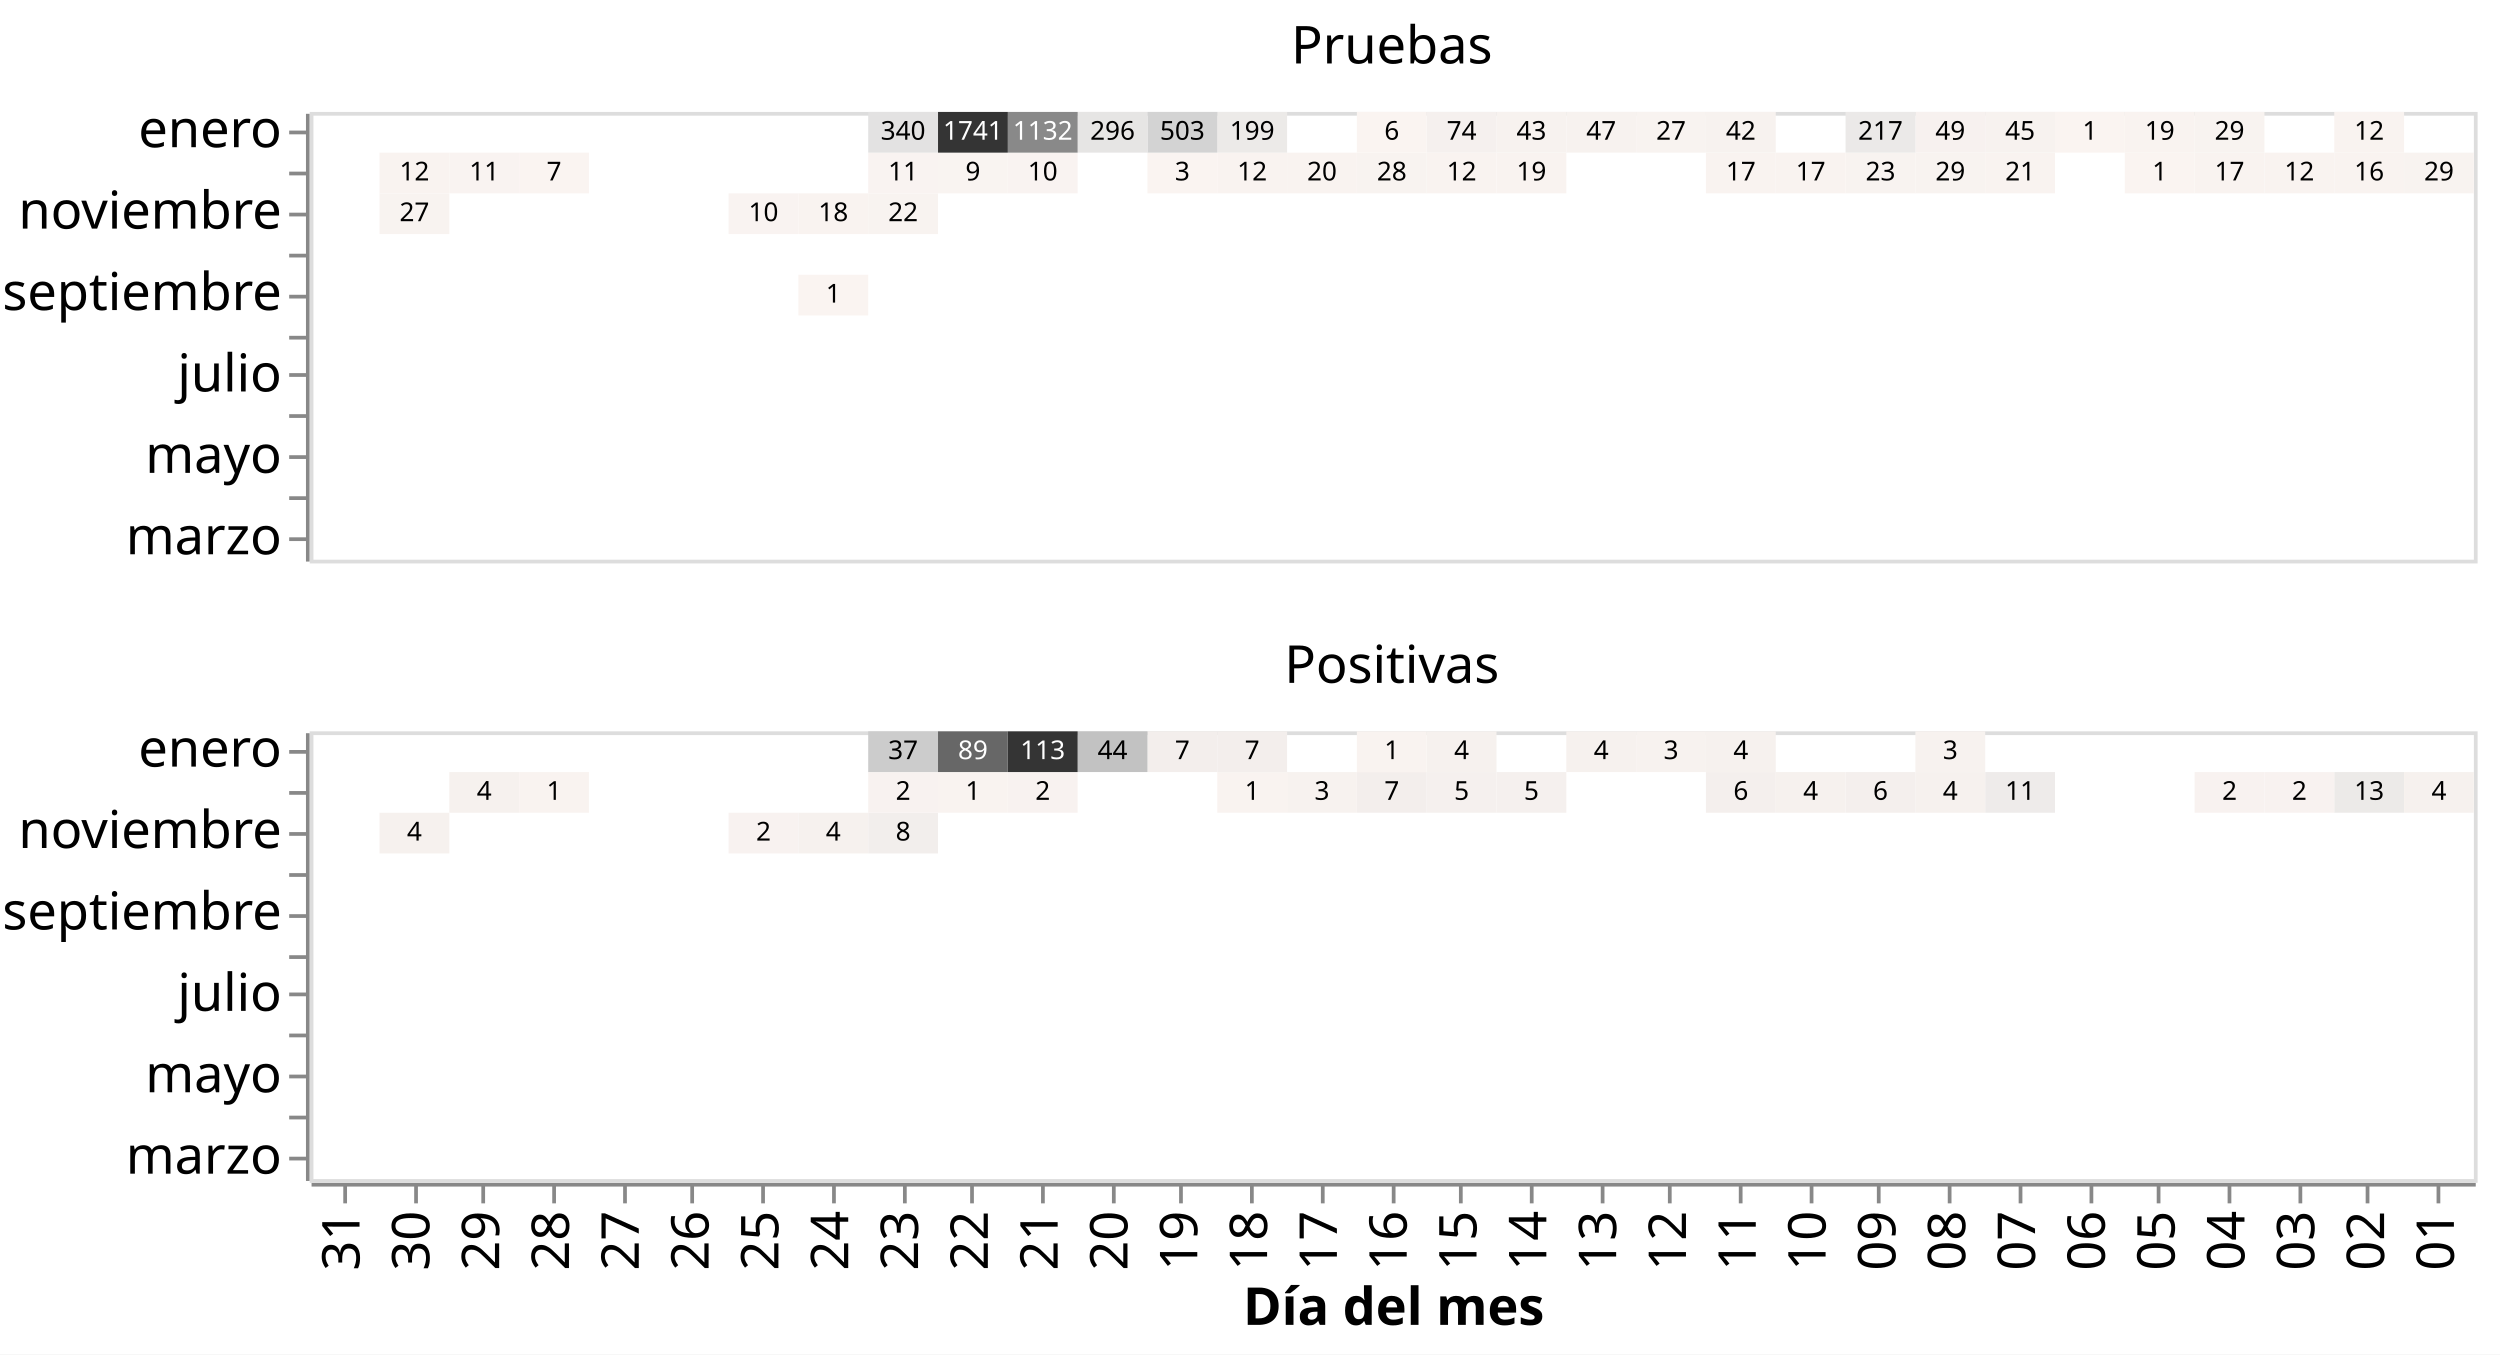
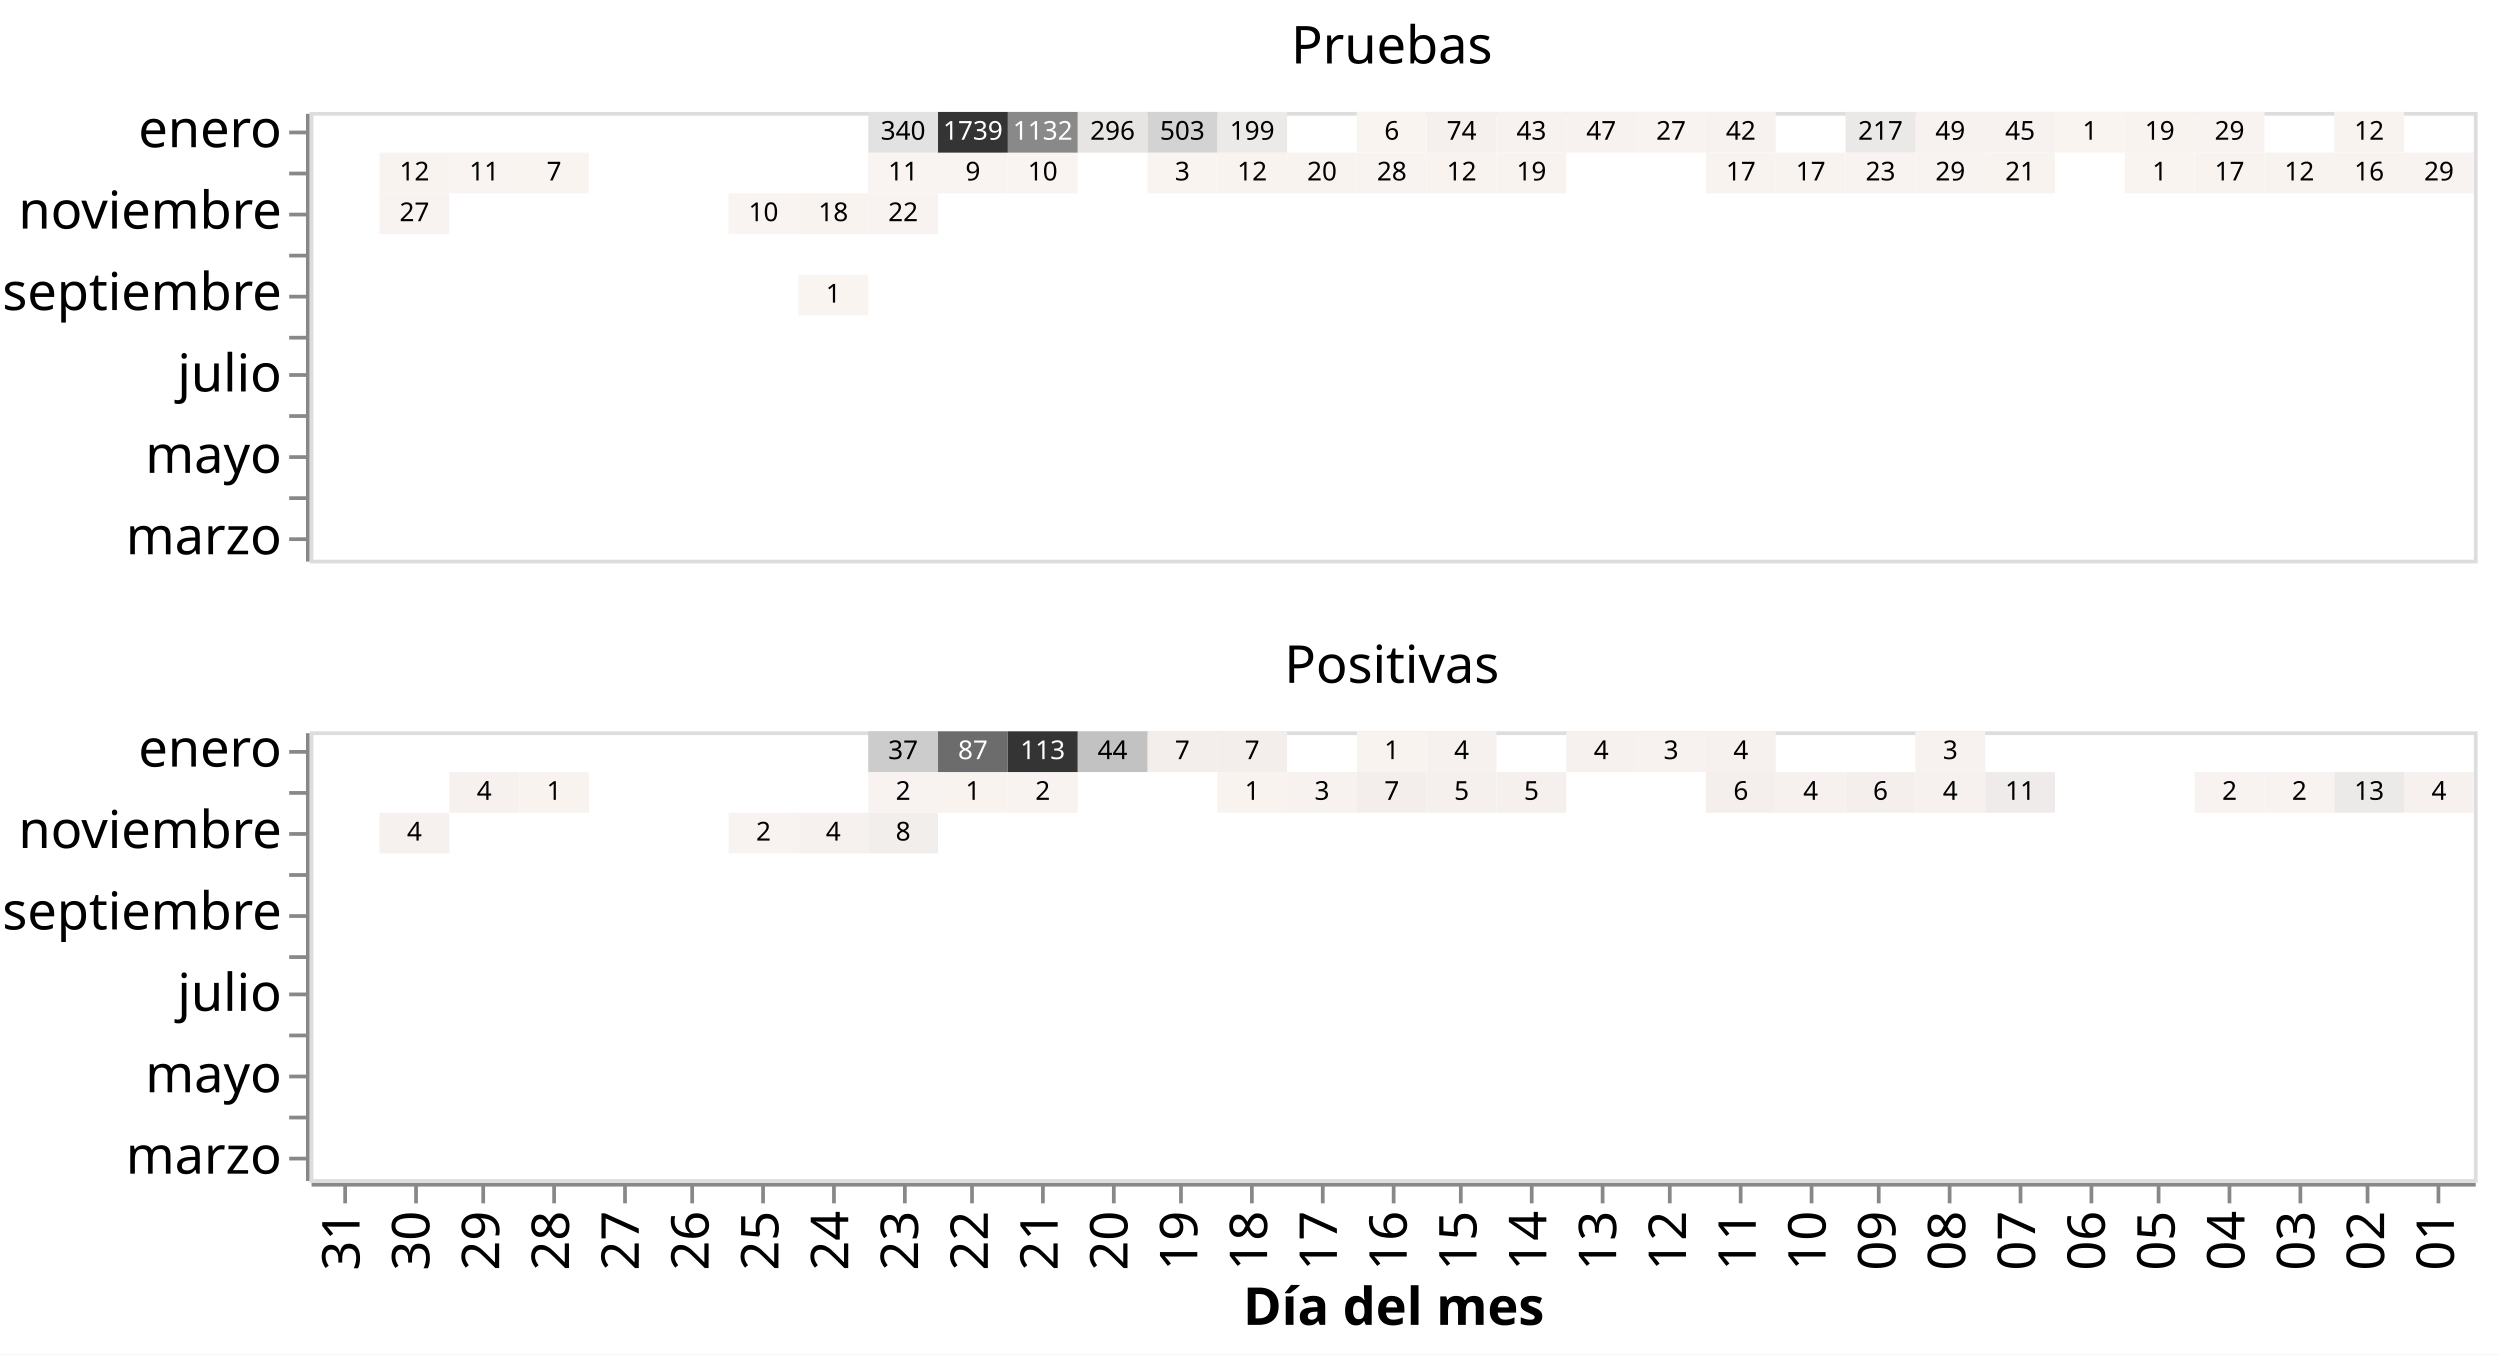
<svg xmlns="http://www.w3.org/2000/svg" class="marks" width="670" height="363" viewBox="0 0 670 363" version="1.1">
  <rect width="670" height="363" style="fill: white;" />
  <g transform="translate(83,30)">
    <g class="mark-group role-frame root">
      <g transform="translate(0,0)">
        <path class="background" d="M0,0h0v0h0Z" style="fill: none;" />
        <g>
          <g class="mark-group role-row-header row_header">
            <g transform="translate(-1,0)">
              <path class="background" d="M0,0h0v120h0Z" style="fill: none;" />
              <g>
                <g class="mark-group role-axis">
                  <g transform="translate(0.5,0.5)">
                    <path class="background" d="M0,0h0v0h0Z" style="pointer-events: none; fill: none;" />
                    <g>
                      <g class="mark-rule role-axis-tick" style="pointer-events: none;">
                        <line transform="translate(0,5)" x2="-5" y2="0" style="fill: none; stroke: #888; stroke-width: 1; opacity: 1;" />
                        <line transform="translate(0,16)" x2="-5" y2="0" style="fill: none; stroke: #888; stroke-width: 1; opacity: 1;" />
                        <line transform="translate(0,27)" x2="-5" y2="0" style="fill: none; stroke: #888; stroke-width: 1; opacity: 1;" />
                        <line transform="translate(0,38)" x2="-5" y2="0" style="fill: none; stroke: #888; stroke-width: 1; opacity: 1;" />
                        <line transform="translate(0,49)" x2="-5" y2="0" style="fill: none; stroke: #888; stroke-width: 1; opacity: 1;" />
                        <line transform="translate(0,60)" x2="-5" y2="0" style="fill: none; stroke: #888; stroke-width: 1; opacity: 1;" />
                        <line transform="translate(0,70)" x2="-5" y2="0" style="fill: none; stroke: #888; stroke-width: 1; opacity: 1;" />
                        <line transform="translate(0,81)" x2="-5" y2="0" style="fill: none; stroke: #888; stroke-width: 1; opacity: 1;" />
                        <line transform="translate(0,92)" x2="-5" y2="0" style="fill: none; stroke: #888; stroke-width: 1; opacity: 1;" />
                        <line transform="translate(0,103)" x2="-5" y2="0" style="fill: none; stroke: #888; stroke-width: 1; opacity: 1;" />
                        <line transform="translate(0,114)" x2="-5" y2="0" style="fill: none; stroke: #888; stroke-width: 1; opacity: 1;" />
                      </g>
                      <g class="mark-text role-axis-label" style="pointer-events: none;">
                        <text text-anchor="end" transform="translate(-7,8.954545)" style="font-family: sans-serif; font-size: 14px; fill: #000; opacity: 1;">enero</text>
                        <text text-anchor="end" transform="translate(-7,19.86364)" style="font-family: sans-serif; font-size: 14px; fill: #000; opacity: 0;">diciembre</text>
                        <text text-anchor="end" transform="translate(-7,30.77273)" style="font-family: sans-serif; font-size: 14px; fill: #000; opacity: 1;">noviembre</text>
                        <text text-anchor="end" transform="translate(-7,41.68182)" style="font-family: sans-serif; font-size: 14px; fill: #000; opacity: 0;">octubre</text>
                        <text text-anchor="end" transform="translate(-7,52.59091)" style="font-family: sans-serif; font-size: 14px; fill: #000; opacity: 1;">septiembre</text>
                        <text text-anchor="end" transform="translate(-7,63.5)" style="font-family: sans-serif; font-size: 14px; fill: #000; opacity: 0;">agosto</text>
                        <text text-anchor="end" transform="translate(-7,74.40909)" style="font-family: sans-serif; font-size: 14px; fill: #000; opacity: 1;">julio</text>
                        <text text-anchor="end" transform="translate(-7,85.31818)" style="font-family: sans-serif; font-size: 14px; fill: #000; opacity: 0;">junio</text>
                        <text text-anchor="end" transform="translate(-7,96.22727)" style="font-family: sans-serif; font-size: 14px; fill: #000; opacity: 1;">mayo</text>
                        <text text-anchor="end" transform="translate(-7,107.1364)" style="font-family: sans-serif; font-size: 14px; fill: #000; opacity: 0;">abril</text>
                        <text text-anchor="end" transform="translate(-7,118.0455)" style="font-family: sans-serif; font-size: 14px; fill: #000; opacity: 1;">marzo</text>
                      </g>
                      <g class="mark-rule role-axis-domain" style="pointer-events: none;">
                        <line transform="translate(0,0)" x2="0" y2="120" style="fill: none; stroke: #888; stroke-width: 1; opacity: 1;" />
                      </g>
                    </g>
                    <path class="foreground" d="" style="pointer-events: none; display: none; fill: none;" />
                  </g>
                </g>
              </g>
              <path class="foreground" d="" style="display: none; fill: none;" />
            </g>
            <g transform="translate(-1,166)">
              <path class="background" d="M0,0h0v120h0Z" style="fill: none;" />
              <g>
                <g class="mark-group role-axis">
                  <g transform="translate(0.5,0.5)">
                    <path class="background" d="M0,0h0v0h0Z" style="pointer-events: none; fill: none;" />
                    <g>
                      <g class="mark-rule role-axis-tick" style="pointer-events: none;">
                        <line transform="translate(0,5)" x2="-5" y2="0" style="fill: none; stroke: #888; stroke-width: 1; opacity: 1;" />
                        <line transform="translate(0,16)" x2="-5" y2="0" style="fill: none; stroke: #888; stroke-width: 1; opacity: 1;" />
                        <line transform="translate(0,27)" x2="-5" y2="0" style="fill: none; stroke: #888; stroke-width: 1; opacity: 1;" />
                        <line transform="translate(0,38)" x2="-5" y2="0" style="fill: none; stroke: #888; stroke-width: 1; opacity: 1;" />
                        <line transform="translate(0,49)" x2="-5" y2="0" style="fill: none; stroke: #888; stroke-width: 1; opacity: 1;" />
                        <line transform="translate(0,60)" x2="-5" y2="0" style="fill: none; stroke: #888; stroke-width: 1; opacity: 1;" />
                        <line transform="translate(0,70)" x2="-5" y2="0" style="fill: none; stroke: #888; stroke-width: 1; opacity: 1;" />
                        <line transform="translate(0,81)" x2="-5" y2="0" style="fill: none; stroke: #888; stroke-width: 1; opacity: 1;" />
                        <line transform="translate(0,92)" x2="-5" y2="0" style="fill: none; stroke: #888; stroke-width: 1; opacity: 1;" />
                        <line transform="translate(0,103)" x2="-5" y2="0" style="fill: none; stroke: #888; stroke-width: 1; opacity: 1;" />
                        <line transform="translate(0,114)" x2="-5" y2="0" style="fill: none; stroke: #888; stroke-width: 1; opacity: 1;" />
                      </g>
                      <g class="mark-text role-axis-label" style="pointer-events: none;">
                        <text text-anchor="end" transform="translate(-7,8.954545)" style="font-family: sans-serif; font-size: 14px; fill: #000; opacity: 1;">enero</text>
                        <text text-anchor="end" transform="translate(-7,19.86364)" style="font-family: sans-serif; font-size: 14px; fill: #000; opacity: 0;">diciembre</text>
                        <text text-anchor="end" transform="translate(-7,30.77273)" style="font-family: sans-serif; font-size: 14px; fill: #000; opacity: 1;">noviembre</text>
                        <text text-anchor="end" transform="translate(-7,41.68182)" style="font-family: sans-serif; font-size: 14px; fill: #000; opacity: 0;">octubre</text>
                        <text text-anchor="end" transform="translate(-7,52.59091)" style="font-family: sans-serif; font-size: 14px; fill: #000; opacity: 1;">septiembre</text>
                        <text text-anchor="end" transform="translate(-7,63.5)" style="font-family: sans-serif; font-size: 14px; fill: #000; opacity: 0;">agosto</text>
                        <text text-anchor="end" transform="translate(-7,74.40909)" style="font-family: sans-serif; font-size: 14px; fill: #000; opacity: 1;">julio</text>
                        <text text-anchor="end" transform="translate(-7,85.31818)" style="font-family: sans-serif; font-size: 14px; fill: #000; opacity: 0;">junio</text>
                        <text text-anchor="end" transform="translate(-7,96.22727)" style="font-family: sans-serif; font-size: 14px; fill: #000; opacity: 1;">mayo</text>
                        <text text-anchor="end" transform="translate(-7,107.1364)" style="font-family: sans-serif; font-size: 14px; fill: #000; opacity: 0;">abril</text>
                        <text text-anchor="end" transform="translate(-7,118.0455)" style="font-family: sans-serif; font-size: 14px; fill: #000; opacity: 1;">marzo</text>
                      </g>
                      <g class="mark-rule role-axis-domain" style="pointer-events: none;">
                        <line transform="translate(0,0)" x2="0" y2="120" style="fill: none; stroke: #888; stroke-width: 1; opacity: 1;" />
                      </g>
                    </g>
                    <path class="foreground" d="" style="pointer-events: none; display: none; fill: none;" />
                  </g>
                </g>
              </g>
              <path class="foreground" d="" style="display: none; fill: none;" />
            </g>
          </g>
          <g class="mark-group role-column-footer column_footer">
            <g transform="translate(0,287)">
              <path class="background" d="M0,0h580v0h-580Z" style="fill: none;" />
              <g>
                <g class="mark-group role-axis">
                  <g transform="translate(0.5,0.5)">
                    <path class="background" d="M0,0h0v0h0Z" style="pointer-events: none; fill: none;" />
                    <g>
                      <g class="mark-rule role-axis-tick" style="pointer-events: none;">
                        <line transform="translate(9,0)" x2="0" y2="5" style="fill: none; stroke: #888; stroke-width: 1; opacity: 1;" />
                        <line transform="translate(28,0)" x2="0" y2="5" style="fill: none; stroke: #888; stroke-width: 1; opacity: 1;" />
                        <line transform="translate(46,0)" x2="0" y2="5" style="fill: none; stroke: #888; stroke-width: 1; opacity: 1;" />
                        <line transform="translate(65,0)" x2="0" y2="5" style="fill: none; stroke: #888; stroke-width: 1; opacity: 1;" />
                        <line transform="translate(84,0)" x2="0" y2="5" style="fill: none; stroke: #888; stroke-width: 1; opacity: 1;" />
                        <line transform="translate(102,0)" x2="0" y2="5" style="fill: none; stroke: #888; stroke-width: 1; opacity: 1;" />
                        <line transform="translate(121,0)" x2="0" y2="5" style="fill: none; stroke: #888; stroke-width: 1; opacity: 1;" />
                        <line transform="translate(140,0)" x2="0" y2="5" style="fill: none; stroke: #888; stroke-width: 1; opacity: 1;" />
                        <line transform="translate(159,0)" x2="0" y2="5" style="fill: none; stroke: #888; stroke-width: 1; opacity: 1;" />
                        <line transform="translate(177,0)" x2="0" y2="5" style="fill: none; stroke: #888; stroke-width: 1; opacity: 1;" />
                        <line transform="translate(196,0)" x2="0" y2="5" style="fill: none; stroke: #888; stroke-width: 1; opacity: 1;" />
                        <line transform="translate(215,0)" x2="0" y2="5" style="fill: none; stroke: #888; stroke-width: 1; opacity: 1;" />
                        <line transform="translate(233,0)" x2="0" y2="5" style="fill: none; stroke: #888; stroke-width: 1; opacity: 1;" />
                        <line transform="translate(252,0)" x2="0" y2="5" style="fill: none; stroke: #888; stroke-width: 1; opacity: 1;" />
                        <line transform="translate(271,0)" x2="0" y2="5" style="fill: none; stroke: #888; stroke-width: 1; opacity: 1;" />
                        <line transform="translate(290,0)" x2="0" y2="5" style="fill: none; stroke: #888; stroke-width: 1; opacity: 1;" />
                        <line transform="translate(308,0)" x2="0" y2="5" style="fill: none; stroke: #888; stroke-width: 1; opacity: 1;" />
                        <line transform="translate(327,0)" x2="0" y2="5" style="fill: none; stroke: #888; stroke-width: 1; opacity: 1;" />
                        <line transform="translate(346,0)" x2="0" y2="5" style="fill: none; stroke: #888; stroke-width: 1; opacity: 1;" />
                        <line transform="translate(364,0)" x2="0" y2="5" style="fill: none; stroke: #888; stroke-width: 1; opacity: 1;" />
                        <line transform="translate(383,0)" x2="0" y2="5" style="fill: none; stroke: #888; stroke-width: 1; opacity: 1;" />
                        <line transform="translate(402,0)" x2="0" y2="5" style="fill: none; stroke: #888; stroke-width: 1; opacity: 1;" />
                        <line transform="translate(420,0)" x2="0" y2="5" style="fill: none; stroke: #888; stroke-width: 1; opacity: 1;" />
                        <line transform="translate(439,0)" x2="0" y2="5" style="fill: none; stroke: #888; stroke-width: 1; opacity: 1;" />
                        <line transform="translate(458,0)" x2="0" y2="5" style="fill: none; stroke: #888; stroke-width: 1; opacity: 1;" />
                        <line transform="translate(477,0)" x2="0" y2="5" style="fill: none; stroke: #888; stroke-width: 1; opacity: 1;" />
                        <line transform="translate(495,0)" x2="0" y2="5" style="fill: none; stroke: #888; stroke-width: 1; opacity: 1;" />
                        <line transform="translate(514,0)" x2="0" y2="5" style="fill: none; stroke: #888; stroke-width: 1; opacity: 1;" />
                        <line transform="translate(533,0)" x2="0" y2="5" style="fill: none; stroke: #888; stroke-width: 1; opacity: 1;" />
                        <line transform="translate(551,0)" x2="0" y2="5" style="fill: none; stroke: #888; stroke-width: 1; opacity: 1;" />
                        <line transform="translate(570,0)" x2="0" y2="5" style="fill: none; stroke: #888; stroke-width: 1; opacity: 1;" />
                      </g>
                      <g class="mark-text role-axis-label" style="pointer-events: none;">
                        <text text-anchor="end" transform="translate(8.854839,7) rotate(270) translate(0,4)" style="font-family: sans-serif; font-size: 14px; fill: #000; opacity: 1;">31</text>
                        <text text-anchor="end" transform="translate(27.56452,7) rotate(270) translate(0,4)" style="font-family: sans-serif; font-size: 14px; fill: #000; opacity: 1;">30</text>
                        <text text-anchor="end" transform="translate(46.27419,7) rotate(270) translate(0,4)" style="font-family: sans-serif; font-size: 14px; fill: #000; opacity: 1;">29</text>
                        <text text-anchor="end" transform="translate(64.98387,7) rotate(270) translate(0,4)" style="font-family: sans-serif; font-size: 14px; fill: #000; opacity: 1;">28</text>
                        <text text-anchor="end" transform="translate(83.69355,7) rotate(270) translate(0,4)" style="font-family: sans-serif; font-size: 14px; fill: #000; opacity: 1;">27</text>
                        <text text-anchor="end" transform="translate(102.4032,7) rotate(270) translate(0,4)" style="font-family: sans-serif; font-size: 14px; fill: #000; opacity: 1;">26</text>
                        <text text-anchor="end" transform="translate(121.1129,7) rotate(270) translate(0,4)" style="font-family: sans-serif; font-size: 14px; fill: #000; opacity: 1;">25</text>
                        <text text-anchor="end" transform="translate(139.8226,7) rotate(270) translate(0,4)" style="font-family: sans-serif; font-size: 14px; fill: #000; opacity: 1;">24</text>
                        <text text-anchor="end" transform="translate(158.5323,7) rotate(270) translate(0,4)" style="font-family: sans-serif; font-size: 14px; fill: #000; opacity: 1;">23</text>
                        <text text-anchor="end" transform="translate(177.2419,7) rotate(270) translate(0,4)" style="font-family: sans-serif; font-size: 14px; fill: #000; opacity: 1;">22</text>
                        <text text-anchor="end" transform="translate(195.9516,7) rotate(270) translate(0,4)" style="font-family: sans-serif; font-size: 14px; fill: #000; opacity: 1;">21</text>
                        <text text-anchor="end" transform="translate(214.6613,7) rotate(270) translate(0,4)" style="font-family: sans-serif; font-size: 14px; fill: #000; opacity: 1;">20</text>
                        <text text-anchor="end" transform="translate(233.371,7) rotate(270) translate(0,4)" style="font-family: sans-serif; font-size: 14px; fill: #000; opacity: 1;">19</text>
                        <text text-anchor="end" transform="translate(252.0806,7) rotate(270) translate(0,4)" style="font-family: sans-serif; font-size: 14px; fill: #000; opacity: 1;">18</text>
                        <text text-anchor="end" transform="translate(270.7903,7) rotate(270) translate(0,4)" style="font-family: sans-serif; font-size: 14px; fill: #000; opacity: 1;">17</text>
                        <text text-anchor="end" transform="translate(289.5,7) rotate(270) translate(0,4)" style="font-family: sans-serif; font-size: 14px; fill: #000; opacity: 1;">16</text>
                        <text text-anchor="end" transform="translate(308.2097,7) rotate(270) translate(0,4)" style="font-family: sans-serif; font-size: 14px; fill: #000; opacity: 1;">15</text>
                        <text text-anchor="end" transform="translate(326.9194,7) rotate(270) translate(0,4)" style="font-family: sans-serif; font-size: 14px; fill: #000; opacity: 1;">14</text>
                        <text text-anchor="end" transform="translate(345.629,7) rotate(270) translate(0,4)" style="font-family: sans-serif; font-size: 14px; fill: #000; opacity: 1;">13</text>
                        <text text-anchor="end" transform="translate(364.3387,7) rotate(270) translate(0,4)" style="font-family: sans-serif; font-size: 14px; fill: #000; opacity: 1;">12</text>
                        <text text-anchor="end" transform="translate(383.0484,7) rotate(270) translate(0,4)" style="font-family: sans-serif; font-size: 14px; fill: #000; opacity: 1;">11</text>
                        <text text-anchor="end" transform="translate(401.7581,7) rotate(270) translate(0,4)" style="font-family: sans-serif; font-size: 14px; fill: #000; opacity: 1;">10</text>
                        <text text-anchor="end" transform="translate(420.4677,7) rotate(270) translate(0,4)" style="font-family: sans-serif; font-size: 14px; fill: #000; opacity: 1;">09</text>
                        <text text-anchor="end" transform="translate(439.1774,7) rotate(270) translate(0,4)" style="font-family: sans-serif; font-size: 14px; fill: #000; opacity: 1;">08</text>
                        <text text-anchor="end" transform="translate(457.8871,7) rotate(270) translate(0,4)" style="font-family: sans-serif; font-size: 14px; fill: #000; opacity: 1;">07</text>
                        <text text-anchor="end" transform="translate(476.5968,7) rotate(270) translate(0,4)" style="font-family: sans-serif; font-size: 14px; fill: #000; opacity: 1;">06</text>
                        <text text-anchor="end" transform="translate(495.3065,7) rotate(270) translate(0,4)" style="font-family: sans-serif; font-size: 14px; fill: #000; opacity: 1;">05</text>
                        <text text-anchor="end" transform="translate(514.0161,7) rotate(270) translate(0,4)" style="font-family: sans-serif; font-size: 14px; fill: #000; opacity: 1;">04</text>
                        <text text-anchor="end" transform="translate(532.7258,7) rotate(270) translate(0,4)" style="font-family: sans-serif; font-size: 14px; fill: #000; opacity: 1;">03</text>
                        <text text-anchor="end" transform="translate(551.4355,7) rotate(270) translate(0,4)" style="font-family: sans-serif; font-size: 14px; fill: #000; opacity: 1;">02</text>
                        <text text-anchor="end" transform="translate(570.1452,7) rotate(270) translate(0,4)" style="font-family: sans-serif; font-size: 14px; fill: #000; opacity: 1;">01</text>
                      </g>
                      <g class="mark-rule role-axis-domain" style="pointer-events: none;">
                        <line transform="translate(0,0)" x2="580" y2="0" style="fill: none; stroke: #888; stroke-width: 1; opacity: 1;" />
                      </g>
                      <g class="mark-text role-axis-title" style="pointer-events: none;">
                        <text text-anchor="middle" transform="translate(290,37.57227)" style="font-family: sans-serif; font-size: 14px; font-weight: bold; fill: #000; opacity: 1;">Día del mes</text>
                      </g>
                    </g>
                    <path class="foreground" d="" style="pointer-events: none; display: none; fill: none;" />
                  </g>
                </g>
              </g>
              <path class="foreground" d="" style="display: none; fill: none;" />
            </g>
          </g>
          <g class="mark-group role-scope cell">
            <g transform="translate(0,0)">
              <path class="background" d="M0.5,0.5h580v120h-580Z" style="fill: none; stroke: #ddd;" />
              <g>
                <g class="mark-rect role-mark child_layer_0_marks">
                  <path d="M130.968,43.636h18.71v10.909h-18.71Z" style="fill: rgb(250, 244, 241);" />
                  <path d="M149.677,21.818h18.71v10.909h-18.71Z" style="fill: rgb(248, 243, 240);" />
                  <path d="M130.968,21.818h18.71v10.909h-18.71Z" style="fill: rgb(249, 243, 240);" />
                  <path d="M112.258,21.818h18.71v10.909h-18.71Z" style="fill: rgb(249, 243, 241);" />
                  <path d="M18.71,21.818h18.71v10.909h-18.71Z" style="fill: rgb(248, 243, 240);" />
-                   <path d="M561.29,10.909h18.71v10.909h-18.71Z" style="fill: rgb(248, 243, 240);" />
+                   <path d="M561.29,10.909h18.71v10.909h-18.71Z" style="fill: rgb(248, 242, 240);" />
                  <path d="M542.581,10.909h18.71v10.909h-18.71Z" style="fill: rgb(249, 243, 240);" />
                  <path d="M523.871,10.909h18.71v10.909h-18.71Z" style="fill: rgb(249, 243, 240);" />
                  <path d="M505.161,10.909h18.71v10.909h-18.71Z" style="fill: rgb(249, 243, 240);" />
                  <path d="M486.452,10.909h18.71v10.909h-18.71Z" style="fill: rgb(250, 244, 241);" />
                  <path d="M449.032,10.909h18.71v10.909h-18.71Z" style="fill: rgb(249, 243, 240);" />
-                   <path d="M430.323,10.909h18.71v10.909h-18.71Z" style="fill: rgb(248, 243, 240);" />
+                   <path d="M430.323,10.909h18.71v10.909h-18.71Z" style="fill: rgb(248, 242, 240);" />
                  <path d="M411.613,10.909h18.71v10.909h-18.71Z" style="fill: rgb(248, 243, 240);" />
                  <path d="M392.903,10.909h18.71v10.909h-18.71Z" style="fill: rgb(249, 243, 240);" />
                  <path d="M374.194,10.909h18.71v10.909h-18.71Z" style="fill: rgb(249, 243, 240);" />
                  <path d="M318.065,10.909h18.71v10.909h-18.71Z" style="fill: rgb(249, 243, 240);" />
                  <path d="M299.355,10.909h18.71v10.909h-18.71Z" style="fill: rgb(249, 243, 240);" />
                  <path d="M280.645,10.909h18.71v10.909h-18.71Z" style="fill: rgb(248, 243, 240);" />
                  <path d="M261.935,10.909h18.71v10.909h-18.71Z" style="fill: rgb(249, 243, 240);" />
                  <path d="M243.226,10.909h18.71v10.909h-18.71Z" style="fill: rgb(249, 243, 240);" />
                  <path d="M224.516,10.909h18.71v10.909h-18.71Z" style="fill: rgb(250, 244, 241);" />
                  <path d="M187.097,10.909h18.71v10.909h-18.71Z" style="fill: rgb(249, 243, 241);" />
                  <path d="M168.387,10.909h18.71v10.909h-18.71Z" style="fill: rgb(249, 244, 241);" />
                  <path d="M149.677,10.909h18.71v10.909h-18.71Z" style="fill: rgb(249, 243, 241);" />
                  <path d="M56.129,10.909h18.71v10.909h-18.71Z" style="fill: rgb(250, 244, 241);" />
                  <path d="M37.419,10.909h18.71v10.909h-18.71Z" style="fill: rgb(249, 243, 241);" />
                  <path d="M18.71,10.909h18.71v10.909h-18.71Z" style="fill: rgb(249, 243, 240);" />
                  <path d="M542.581,7.105427357601002e-15h18.71v10.909h-18.71Z" style="fill: rgb(249, 243, 240);" />
-                   <path d="M505.161,7.105427357601002e-15h18.71v10.909h-18.71Z" style="fill: rgb(248, 243, 240);" />
+                   <path d="M505.161,7.105427357601002e-15h18.71v10.909h-18.71Z" style="fill: rgb(248, 242, 240);" />
                  <path d="M486.452,7.105427357601002e-15h18.71v10.909h-18.71Z" style="fill: rgb(249, 243, 240);" />
                  <path d="M467.742,7.105427357601002e-15h18.71v10.909h-18.71Z" style="fill: rgb(250, 244, 241);" />
                  <path d="M449.032,7.105427357601002e-15h18.71v10.909h-18.71Z" style="fill: rgb(247, 242, 239);" />
                  <path d="M430.323,7.105427357601002e-15h18.71v10.909h-18.71Z" style="fill: rgb(247, 241, 239);" />
                  <path d="M411.613,7.105427357601002e-15h18.71v10.909h-18.71Z" style="fill: rgb(235, 233, 232);" />
                  <path d="M374.194,7.105427357601002e-15h18.71v10.909h-18.71Z" style="fill: rgb(247, 242, 239);" />
                  <path d="M355.484,7.105427357601002e-15h18.71v10.909h-18.71Z" style="fill: rgb(248, 243, 240);" />
                  <path d="M336.774,7.105427357601002e-15h18.71v10.909h-18.71Z" style="fill: rgb(247, 242, 239);" />
                  <path d="M318.065,7.105427357601002e-15h18.71v10.909h-18.71Z" style="fill: rgb(247, 242, 239);" />
                  <path d="M299.355,7.105427357601002e-15h18.71v10.909h-18.71Z" style="fill: rgb(245, 240, 238);" />
                  <path d="M280.645,7.105427357601002e-15h18.71v10.909h-18.71Z" style="fill: rgb(250, 244, 241);" />
                  <path d="M243.226,7.105427357601002e-15h18.71v10.909h-18.71Z" style="fill: rgb(236, 234, 232);" />
                  <path d="M224.516,7.105427357601002e-15h18.71v10.909h-18.71Z" style="fill: rgb(211, 211, 211);" />
                  <path d="M205.806,7.105427357601002e-15h18.71v10.909h-18.71Z" style="fill: rgb(230, 229, 228);" />
                  <path d="M187.097,7.105427357601002e-15h18.71v10.909h-18.71Z" style="fill: rgb(137, 137, 137);" />
                  <path d="M168.387,7.105427357601002e-15h18.71v10.909h-18.71Z" style="fill: rgb(52, 52, 52);" />
                  <path d="M149.677,7.105427357601002e-15h18.71v10.909h-18.71Z" style="fill: rgb(227, 226, 226);" />
                </g>
                <g class="mark-text role-mark child_layer_1_marks">
                  <text text-anchor="middle" transform="translate(140.3226,51.09091)" style="font-family: sans-serif; font-size: 7px; fill: black;">1</text>
                  <text text-anchor="middle" transform="translate(159.0323,29.27273)" style="font-family: sans-serif; font-size: 7px; fill: black;">22</text>
                  <text text-anchor="middle" transform="translate(140.3226,29.27273)" style="font-family: sans-serif; font-size: 7px; fill: black;">18</text>
                  <text text-anchor="middle" transform="translate(121.6129,29.27273)" style="font-family: sans-serif; font-size: 7px; fill: black;">10</text>
                  <text text-anchor="middle" transform="translate(28.06452,29.27273)" style="font-family: sans-serif; font-size: 7px; fill: black;">27</text>
                  <text text-anchor="middle" transform="translate(570.6452,18.36364)" style="font-family: sans-serif; font-size: 7px; fill: black;">29</text>
                  <text text-anchor="middle" transform="translate(551.9355,18.36364)" style="font-family: sans-serif; font-size: 7px; fill: black;">16</text>
                  <text text-anchor="middle" transform="translate(533.2258,18.36364)" style="font-family: sans-serif; font-size: 7px; fill: black;">12</text>
                  <text text-anchor="middle" transform="translate(514.5161,18.36364)" style="font-family: sans-serif; font-size: 7px; fill: black;">17</text>
                  <text text-anchor="middle" transform="translate(495.8065,18.36364)" style="font-family: sans-serif; font-size: 7px; fill: black;">1</text>
                  <text text-anchor="middle" transform="translate(458.3871,18.36364)" style="font-family: sans-serif; font-size: 7px; fill: black;">21</text>
                  <text text-anchor="middle" transform="translate(439.6774,18.36364)" style="font-family: sans-serif; font-size: 7px; fill: black;">29</text>
                  <text text-anchor="middle" transform="translate(420.9677,18.36364)" style="font-family: sans-serif; font-size: 7px; fill: black;">23</text>
                  <text text-anchor="middle" transform="translate(402.2581,18.36364)" style="font-family: sans-serif; font-size: 7px; fill: black;">17</text>
                  <text text-anchor="middle" transform="translate(383.5484,18.36364)" style="font-family: sans-serif; font-size: 7px; fill: black;">17</text>
                  <text text-anchor="middle" transform="translate(327.4194,18.36364)" style="font-family: sans-serif; font-size: 7px; fill: black;">19</text>
                  <text text-anchor="middle" transform="translate(308.7097,18.36364)" style="font-family: sans-serif; font-size: 7px; fill: black;">12</text>
                  <text text-anchor="middle" transform="translate(290,18.36364)" style="font-family: sans-serif; font-size: 7px; fill: black;">28</text>
                  <text text-anchor="middle" transform="translate(271.2903,18.36364)" style="font-family: sans-serif; font-size: 7px; fill: black;">20</text>
                  <text text-anchor="middle" transform="translate(252.5806,18.36364)" style="font-family: sans-serif; font-size: 7px; fill: black;">12</text>
                  <text text-anchor="middle" transform="translate(233.871,18.36364)" style="font-family: sans-serif; font-size: 7px; fill: black;">3</text>
                  <text text-anchor="middle" transform="translate(196.4516,18.36364)" style="font-family: sans-serif; font-size: 7px; fill: black;">10</text>
                  <text text-anchor="middle" transform="translate(177.7419,18.36364)" style="font-family: sans-serif; font-size: 7px; fill: black;">9</text>
                  <text text-anchor="middle" transform="translate(159.0323,18.36364)" style="font-family: sans-serif; font-size: 7px; fill: black;">11</text>
                  <text text-anchor="middle" transform="translate(65.48387,18.36364)" style="font-family: sans-serif; font-size: 7px; fill: black;">7</text>
                  <text text-anchor="middle" transform="translate(46.77419,18.36364)" style="font-family: sans-serif; font-size: 7px; fill: black;">11</text>
                  <text text-anchor="middle" transform="translate(28.06452,18.36364)" style="font-family: sans-serif; font-size: 7px; fill: black;">12</text>
                  <text text-anchor="middle" transform="translate(551.9355,7.454545)" style="font-family: sans-serif; font-size: 7px; fill: black;">12</text>
                  <text text-anchor="middle" transform="translate(514.5161,7.454545)" style="font-family: sans-serif; font-size: 7px; fill: black;">29</text>
                  <text text-anchor="middle" transform="translate(495.8065,7.454545)" style="font-family: sans-serif; font-size: 7px; fill: black;">19</text>
                  <text text-anchor="middle" transform="translate(477.0968,7.454545)" style="font-family: sans-serif; font-size: 7px; fill: black;">1</text>
                  <text text-anchor="middle" transform="translate(458.3871,7.454545)" style="font-family: sans-serif; font-size: 7px; fill: black;">45</text>
                  <text text-anchor="middle" transform="translate(439.6774,7.454545)" style="font-family: sans-serif; font-size: 7px; fill: black;">49</text>
                  <text text-anchor="middle" transform="translate(420.9677,7.454545)" style="font-family: sans-serif; font-size: 7px; fill: black;">217</text>
                  <text text-anchor="middle" transform="translate(383.5484,7.454545)" style="font-family: sans-serif; font-size: 7px; fill: black;">42</text>
                  <text text-anchor="middle" transform="translate(364.8387,7.454545)" style="font-family: sans-serif; font-size: 7px; fill: black;">27</text>
                  <text text-anchor="middle" transform="translate(346.129,7.454545)" style="font-family: sans-serif; font-size: 7px; fill: black;">47</text>
                  <text text-anchor="middle" transform="translate(327.4194,7.454545)" style="font-family: sans-serif; font-size: 7px; fill: black;">43</text>
                  <text text-anchor="middle" transform="translate(308.7097,7.454545)" style="font-family: sans-serif; font-size: 7px; fill: black;">74</text>
                  <text text-anchor="middle" transform="translate(290,7.454545)" style="font-family: sans-serif; font-size: 7px; fill: black;">6</text>
                  <text text-anchor="middle" transform="translate(252.5806,7.454545)" style="font-family: sans-serif; font-size: 7px; fill: black;">199</text>
                  <text text-anchor="middle" transform="translate(233.871,7.454545)" style="font-family: sans-serif; font-size: 7px; fill: black;">503</text>
                  <text text-anchor="middle" transform="translate(215.1613,7.454545)" style="font-family: sans-serif; font-size: 7px; fill: black;">296</text>
                  <text text-anchor="middle" transform="translate(196.4516,7.454545)" style="font-family: sans-serif; font-size: 7px; fill: white;">1132</text>
-                   <text text-anchor="middle" transform="translate(177.7419,7.454545)" style="font-family: sans-serif; font-size: 7px; fill: white;">1741</text>
+                   <text text-anchor="middle" transform="translate(177.7419,7.454545)" style="font-family: sans-serif; font-size: 7px; fill: white;">1739</text>
                  <text text-anchor="middle" transform="translate(159.0323,7.454545)" style="font-family: sans-serif; font-size: 7px; fill: black;">340</text>
                </g>
                <g class="mark-group role-title">
                  <g transform="translate(290,-24)">
                    <path class="background" d="M0,0h0v0h0Z" style="pointer-events: none; fill: none;" />
                    <g>
                      <g class="mark-text role-title-text" style="pointer-events: none;">
                        <text text-anchor="middle" transform="translate(0,11)" style="font-family: sans-serif; font-size: 14px; fill: #000; opacity: 1;">Pruebas</text>
                      </g>
                    </g>
                    <path class="foreground" d="" style="pointer-events: none; display: none; fill: none;" />
                  </g>
                </g>
              </g>
              <path class="foreground" d="" style="display: none; fill: none;" />
            </g>
            <g transform="translate(0,166)">
              <path class="background" d="M0.5,0.5h580v120h-580Z" style="fill: none; stroke: #ddd;" />
              <g>
                <g class="mark-rect role-mark child_layer_0_marks">
                  <path d="M149.677,21.818h18.71v10.909h-18.71Z" style="fill: rgb(242, 238, 236);" />
                  <path d="M130.968,21.818h18.71v10.909h-18.71Z" style="fill: rgb(246, 241, 238);" />
                  <path d="M112.258,21.818h18.71v10.909h-18.71Z" style="fill: rgb(248, 242, 240);" />
                  <path d="M18.71,21.818h18.71v10.909h-18.71Z" style="fill: rgb(246, 241, 238);" />
                  <path d="M561.29,10.909h18.71v10.909h-18.71Z" style="fill: rgb(246, 241, 238);" />
                  <path d="M542.581,10.909h18.71v10.909h-18.71Z" style="fill: rgb(236, 234, 232);" />
                  <path d="M523.871,10.909h18.71v10.909h-18.71Z" style="fill: rgb(248, 242, 240);" />
                  <path d="M505.161,10.909h18.71v10.909h-18.71Z" style="fill: rgb(248, 242, 240);" />
                  <path d="M449.032,10.909h18.71v10.909h-18.71Z" style="fill: rgb(238, 235, 234);" />
                  <path d="M430.323,10.909h18.71v10.909h-18.71Z" style="fill: rgb(246, 241, 238);" />
                  <path d="M411.613,10.909h18.71v10.909h-18.71Z" style="fill: rgb(244, 239, 237);" />
                  <path d="M392.903,10.909h18.71v10.909h-18.71Z" style="fill: rgb(246, 241, 238);" />
                  <path d="M374.194,10.909h18.71v10.909h-18.71Z" style="fill: rgb(244, 239, 237);" />
                  <path d="M318.065,10.909h18.71v10.909h-18.71Z" style="fill: rgb(245, 240, 238);" />
                  <path d="M299.355,10.909h18.71v10.909h-18.71Z" style="fill: rgb(245, 240, 238);" />
                  <path d="M280.645,10.909h18.71v10.909h-18.71Z" style="fill: rgb(243, 238, 236);" />
                  <path d="M261.935,10.909h18.71v10.909h-18.71Z" style="fill: rgb(247, 242, 239);" />
                  <path d="M243.226,10.909h18.71v10.909h-18.71Z" style="fill: rgb(249, 243, 240);" />
                  <path d="M187.097,10.909h18.71v10.909h-18.71Z" style="fill: rgb(248, 242, 240);" />
                  <path d="M168.387,10.909h18.71v10.909h-18.71Z" style="fill: rgb(249, 243, 240);" />
                  <path d="M149.677,10.909h18.71v10.909h-18.71Z" style="fill: rgb(248, 242, 240);" />
                  <path d="M56.129,10.909h18.71v10.909h-18.71Z" style="fill: rgb(249, 243, 240);" />
                  <path d="M37.419,10.909h18.71v10.909h-18.71Z" style="fill: rgb(246, 241, 238);" />
                  <path d="M430.323,7.105427357601002e-15h18.71v10.909h-18.71Z" style="fill: rgb(247, 242, 239);" />
                  <path d="M374.194,7.105427357601002e-15h18.71v10.909h-18.71Z" style="fill: rgb(246, 241, 238);" />
                  <path d="M355.484,7.105427357601002e-15h18.71v10.909h-18.71Z" style="fill: rgb(247, 242, 239);" />
                  <path d="M336.774,7.105427357601002e-15h18.71v10.909h-18.71Z" style="fill: rgb(246, 241, 238);" />
                  <path d="M299.355,7.105427357601002e-15h18.71v10.909h-18.71Z" style="fill: rgb(246, 241, 238);" />
                  <path d="M280.645,7.105427357601002e-15h18.71v10.909h-18.71Z" style="fill: rgb(249, 243, 240);" />
                  <path d="M243.226,7.105427357601002e-15h18.71v10.909h-18.71Z" style="fill: rgb(243, 238, 236);" />
                  <path d="M224.516,7.105427357601002e-15h18.71v10.909h-18.71Z" style="fill: rgb(243, 238, 236);" />
                  <path d="M205.806,7.105427357601002e-15h18.71v10.909h-18.71Z" style="fill: rgb(194, 194, 194);" />
                  <path d="M187.097,7.105427357601002e-15h18.71v10.909h-18.71Z" style="fill: rgb(52, 52, 52);" />
-                   <path d="M168.387,7.105427357601002e-15h18.71v10.909h-18.71Z" style="fill: rgb(103, 103, 103);" />
+                   <path d="M168.387,7.105427357601002e-15h18.71v10.909h-18.71Z" style="fill: rgb(108, 108, 108);" />
                  <path d="M149.677,7.105427357601002e-15h18.71v10.909h-18.71Z" style="fill: rgb(204, 204, 204);" />
                </g>
                <g class="mark-text role-mark child_layer_1_marks">
                  <text text-anchor="middle" transform="translate(159.0323,29.27273)" style="font-family: sans-serif; font-size: 7px; fill: black;">8</text>
                  <text text-anchor="middle" transform="translate(140.3226,29.27273)" style="font-family: sans-serif; font-size: 7px; fill: black;">4</text>
                  <text text-anchor="middle" transform="translate(121.6129,29.27273)" style="font-family: sans-serif; font-size: 7px; fill: black;">2</text>
                  <text text-anchor="middle" transform="translate(28.06452,29.27273)" style="font-family: sans-serif; font-size: 7px; fill: black;">4</text>
                  <text text-anchor="middle" transform="translate(570.6452,18.36364)" style="font-family: sans-serif; font-size: 7px; fill: black;">4</text>
                  <text text-anchor="middle" transform="translate(551.9355,18.36364)" style="font-family: sans-serif; font-size: 7px; fill: black;">13</text>
                  <text text-anchor="middle" transform="translate(533.2258,18.36364)" style="font-family: sans-serif; font-size: 7px; fill: black;">2</text>
                  <text text-anchor="middle" transform="translate(514.5161,18.36364)" style="font-family: sans-serif; font-size: 7px; fill: black;">2</text>
                  <text text-anchor="middle" transform="translate(458.3871,18.36364)" style="font-family: sans-serif; font-size: 7px; fill: black;">11</text>
                  <text text-anchor="middle" transform="translate(439.6774,18.36364)" style="font-family: sans-serif; font-size: 7px; fill: black;">4</text>
                  <text text-anchor="middle" transform="translate(420.9677,18.36364)" style="font-family: sans-serif; font-size: 7px; fill: black;">6</text>
                  <text text-anchor="middle" transform="translate(402.2581,18.36364)" style="font-family: sans-serif; font-size: 7px; fill: black;">4</text>
                  <text text-anchor="middle" transform="translate(383.5484,18.36364)" style="font-family: sans-serif; font-size: 7px; fill: black;">6</text>
                  <text text-anchor="middle" transform="translate(327.4194,18.36364)" style="font-family: sans-serif; font-size: 7px; fill: black;">5</text>
                  <text text-anchor="middle" transform="translate(308.7097,18.36364)" style="font-family: sans-serif; font-size: 7px; fill: black;">5</text>
                  <text text-anchor="middle" transform="translate(290,18.36364)" style="font-family: sans-serif; font-size: 7px; fill: black;">7</text>
                  <text text-anchor="middle" transform="translate(271.2903,18.36364)" style="font-family: sans-serif; font-size: 7px; fill: black;">3</text>
                  <text text-anchor="middle" transform="translate(252.5806,18.36364)" style="font-family: sans-serif; font-size: 7px; fill: black;">1</text>
                  <text text-anchor="middle" transform="translate(196.4516,18.36364)" style="font-family: sans-serif; font-size: 7px; fill: black;">2</text>
                  <text text-anchor="middle" transform="translate(177.7419,18.36364)" style="font-family: sans-serif; font-size: 7px; fill: black;">1</text>
                  <text text-anchor="middle" transform="translate(159.0323,18.36364)" style="font-family: sans-serif; font-size: 7px; fill: black;">2</text>
                  <text text-anchor="middle" transform="translate(65.48387,18.36364)" style="font-family: sans-serif; font-size: 7px; fill: black;">1</text>
                  <text text-anchor="middle" transform="translate(46.77419,18.36364)" style="font-family: sans-serif; font-size: 7px; fill: black;">4</text>
                  <text text-anchor="middle" transform="translate(439.6774,7.454545)" style="font-family: sans-serif; font-size: 7px; fill: black;">3</text>
                  <text text-anchor="middle" transform="translate(383.5484,7.454545)" style="font-family: sans-serif; font-size: 7px; fill: black;">4</text>
                  <text text-anchor="middle" transform="translate(364.8387,7.454545)" style="font-family: sans-serif; font-size: 7px; fill: black;">3</text>
                  <text text-anchor="middle" transform="translate(346.129,7.454545)" style="font-family: sans-serif; font-size: 7px; fill: black;">4</text>
                  <text text-anchor="middle" transform="translate(308.7097,7.454545)" style="font-family: sans-serif; font-size: 7px; fill: black;">4</text>
                  <text text-anchor="middle" transform="translate(290,7.454545)" style="font-family: sans-serif; font-size: 7px; fill: black;">1</text>
                  <text text-anchor="middle" transform="translate(252.5806,7.454545)" style="font-family: sans-serif; font-size: 7px; fill: black;">7</text>
                  <text text-anchor="middle" transform="translate(233.871,7.454545)" style="font-family: sans-serif; font-size: 7px; fill: black;">7</text>
                  <text text-anchor="middle" transform="translate(215.1613,7.454545)" style="font-family: sans-serif; font-size: 7px; fill: black;">44</text>
                  <text text-anchor="middle" transform="translate(196.4516,7.454545)" style="font-family: sans-serif; font-size: 7px; fill: white;">113</text>
-                   <text text-anchor="middle" transform="translate(177.7419,7.454545)" style="font-family: sans-serif; font-size: 7px; fill: white;">89</text>
+                   <text text-anchor="middle" transform="translate(177.7419,7.454545)" style="font-family: sans-serif; font-size: 7px; fill: white;">87</text>
                  <text text-anchor="middle" transform="translate(159.0323,7.454545)" style="font-family: sans-serif; font-size: 7px; fill: black;">37</text>
                </g>
                <g class="mark-group role-title">
                  <g transform="translate(290,-24)">
                    <path class="background" d="M0,0h0v0h0Z" style="pointer-events: none; fill: none;" />
                    <g>
                      <g class="mark-text role-title-text" style="pointer-events: none;">
                        <text text-anchor="middle" transform="translate(0,11)" style="font-family: sans-serif; font-size: 14px; fill: #000; opacity: 1;">Positivas</text>
                      </g>
                    </g>
                    <path class="foreground" d="" style="pointer-events: none; display: none; fill: none;" />
                  </g>
                </g>
              </g>
              <path class="foreground" d="" style="display: none; fill: none;" />
            </g>
          </g>
        </g>
        <path class="foreground" d="" style="display: none; fill: none;" />
      </g>
    </g>
  </g>
</svg>
